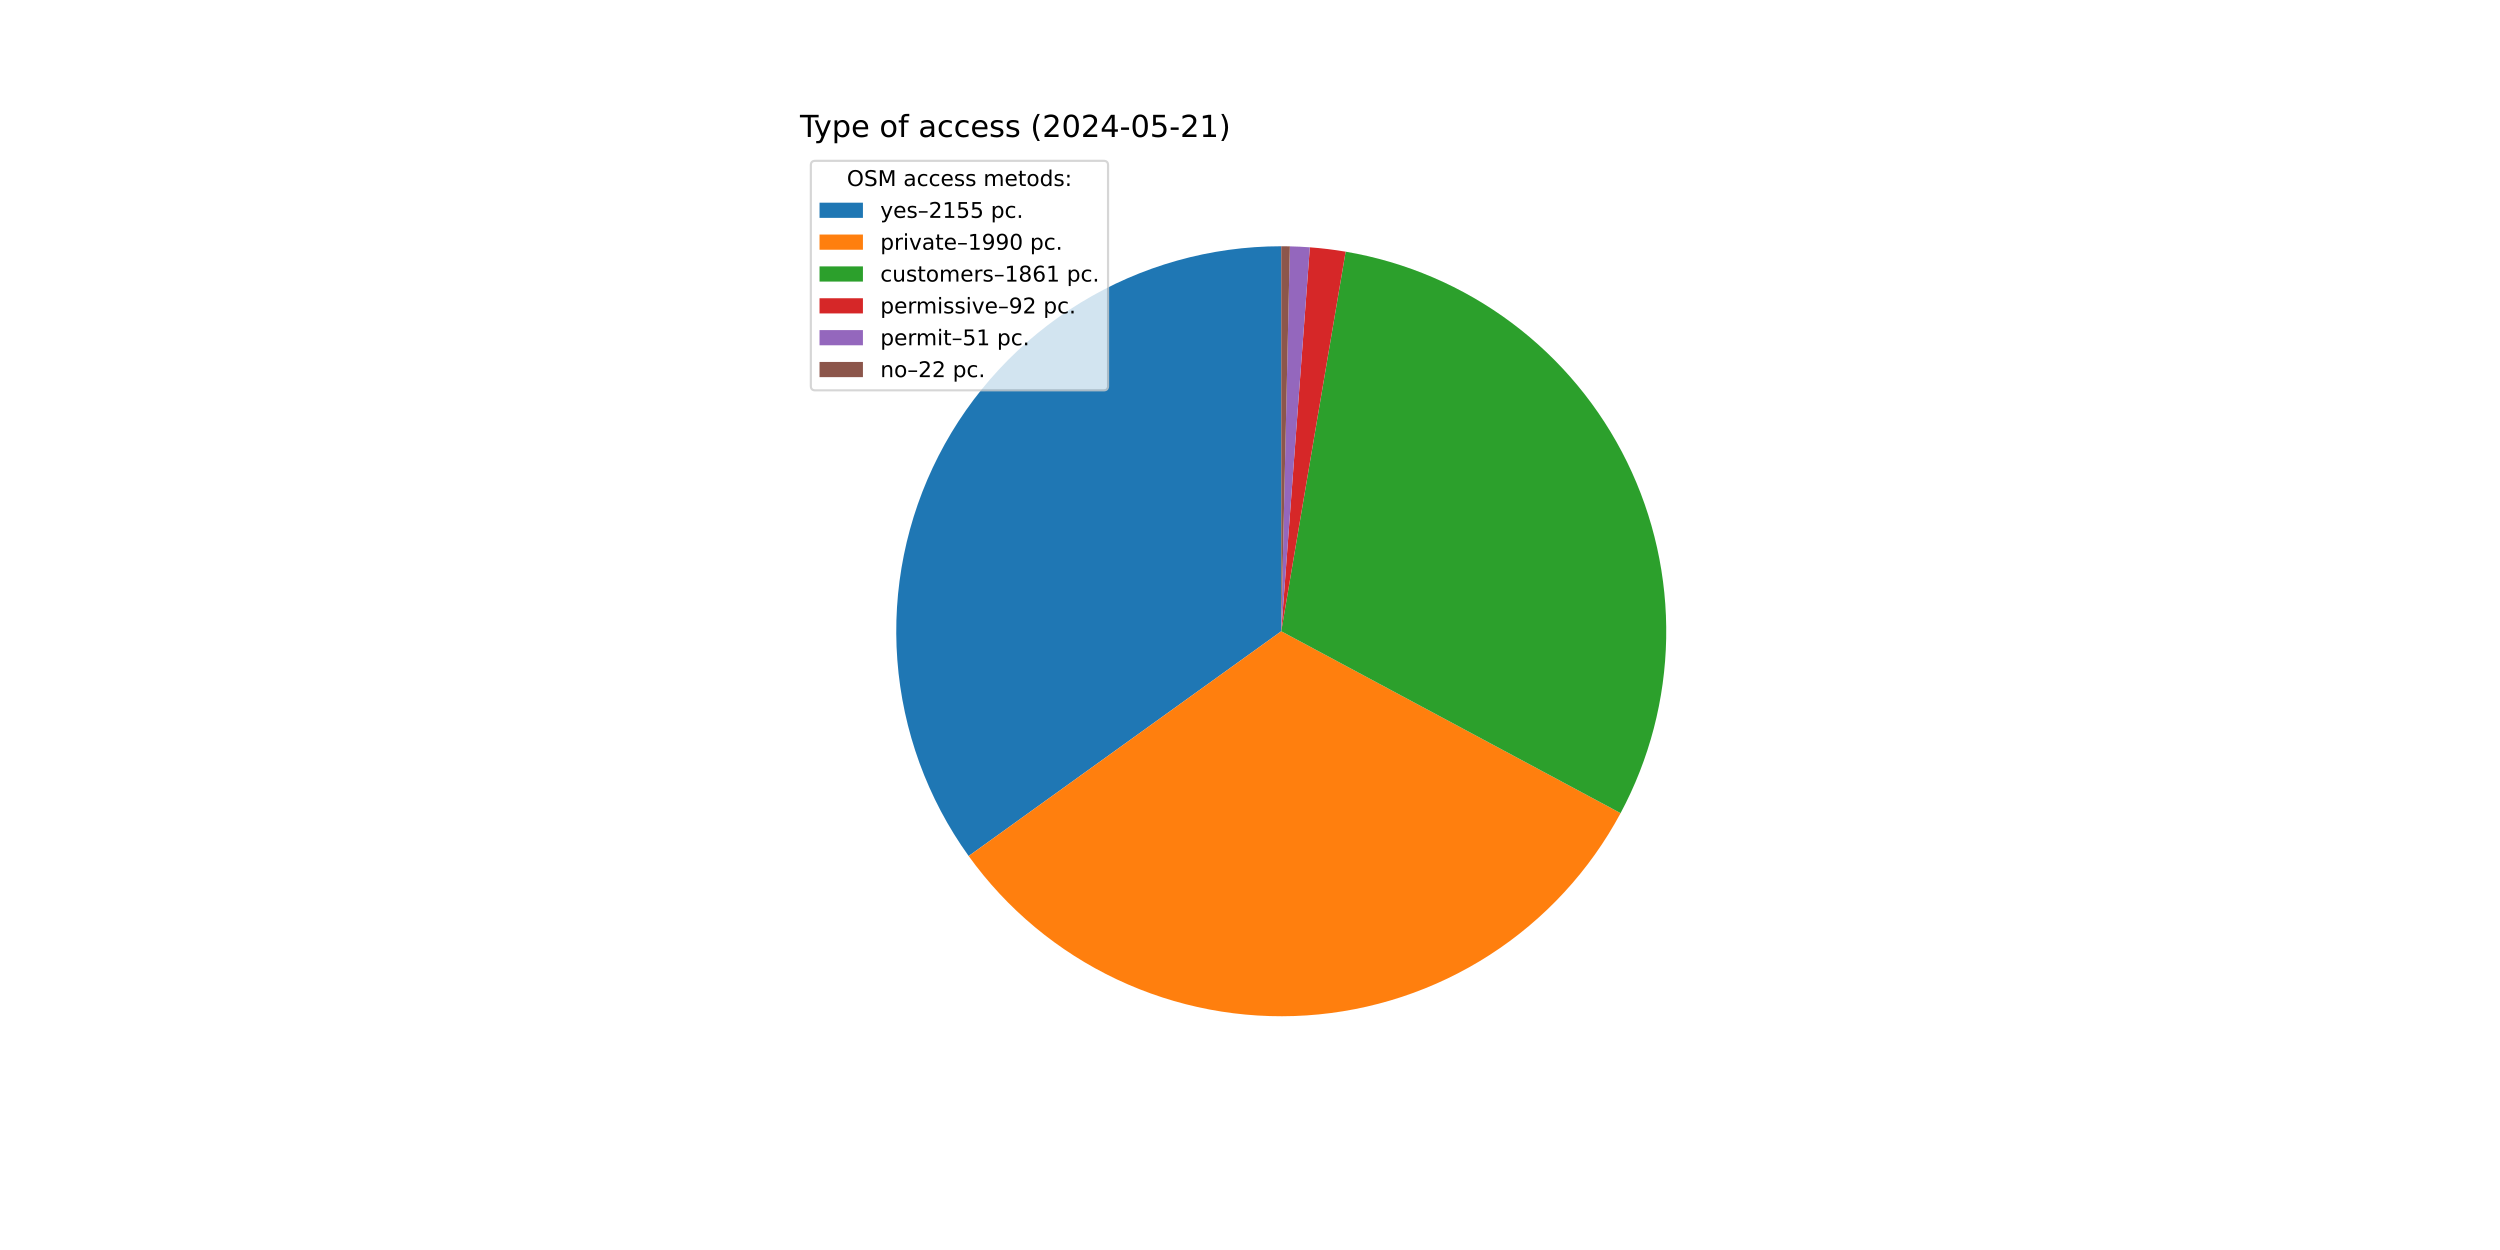
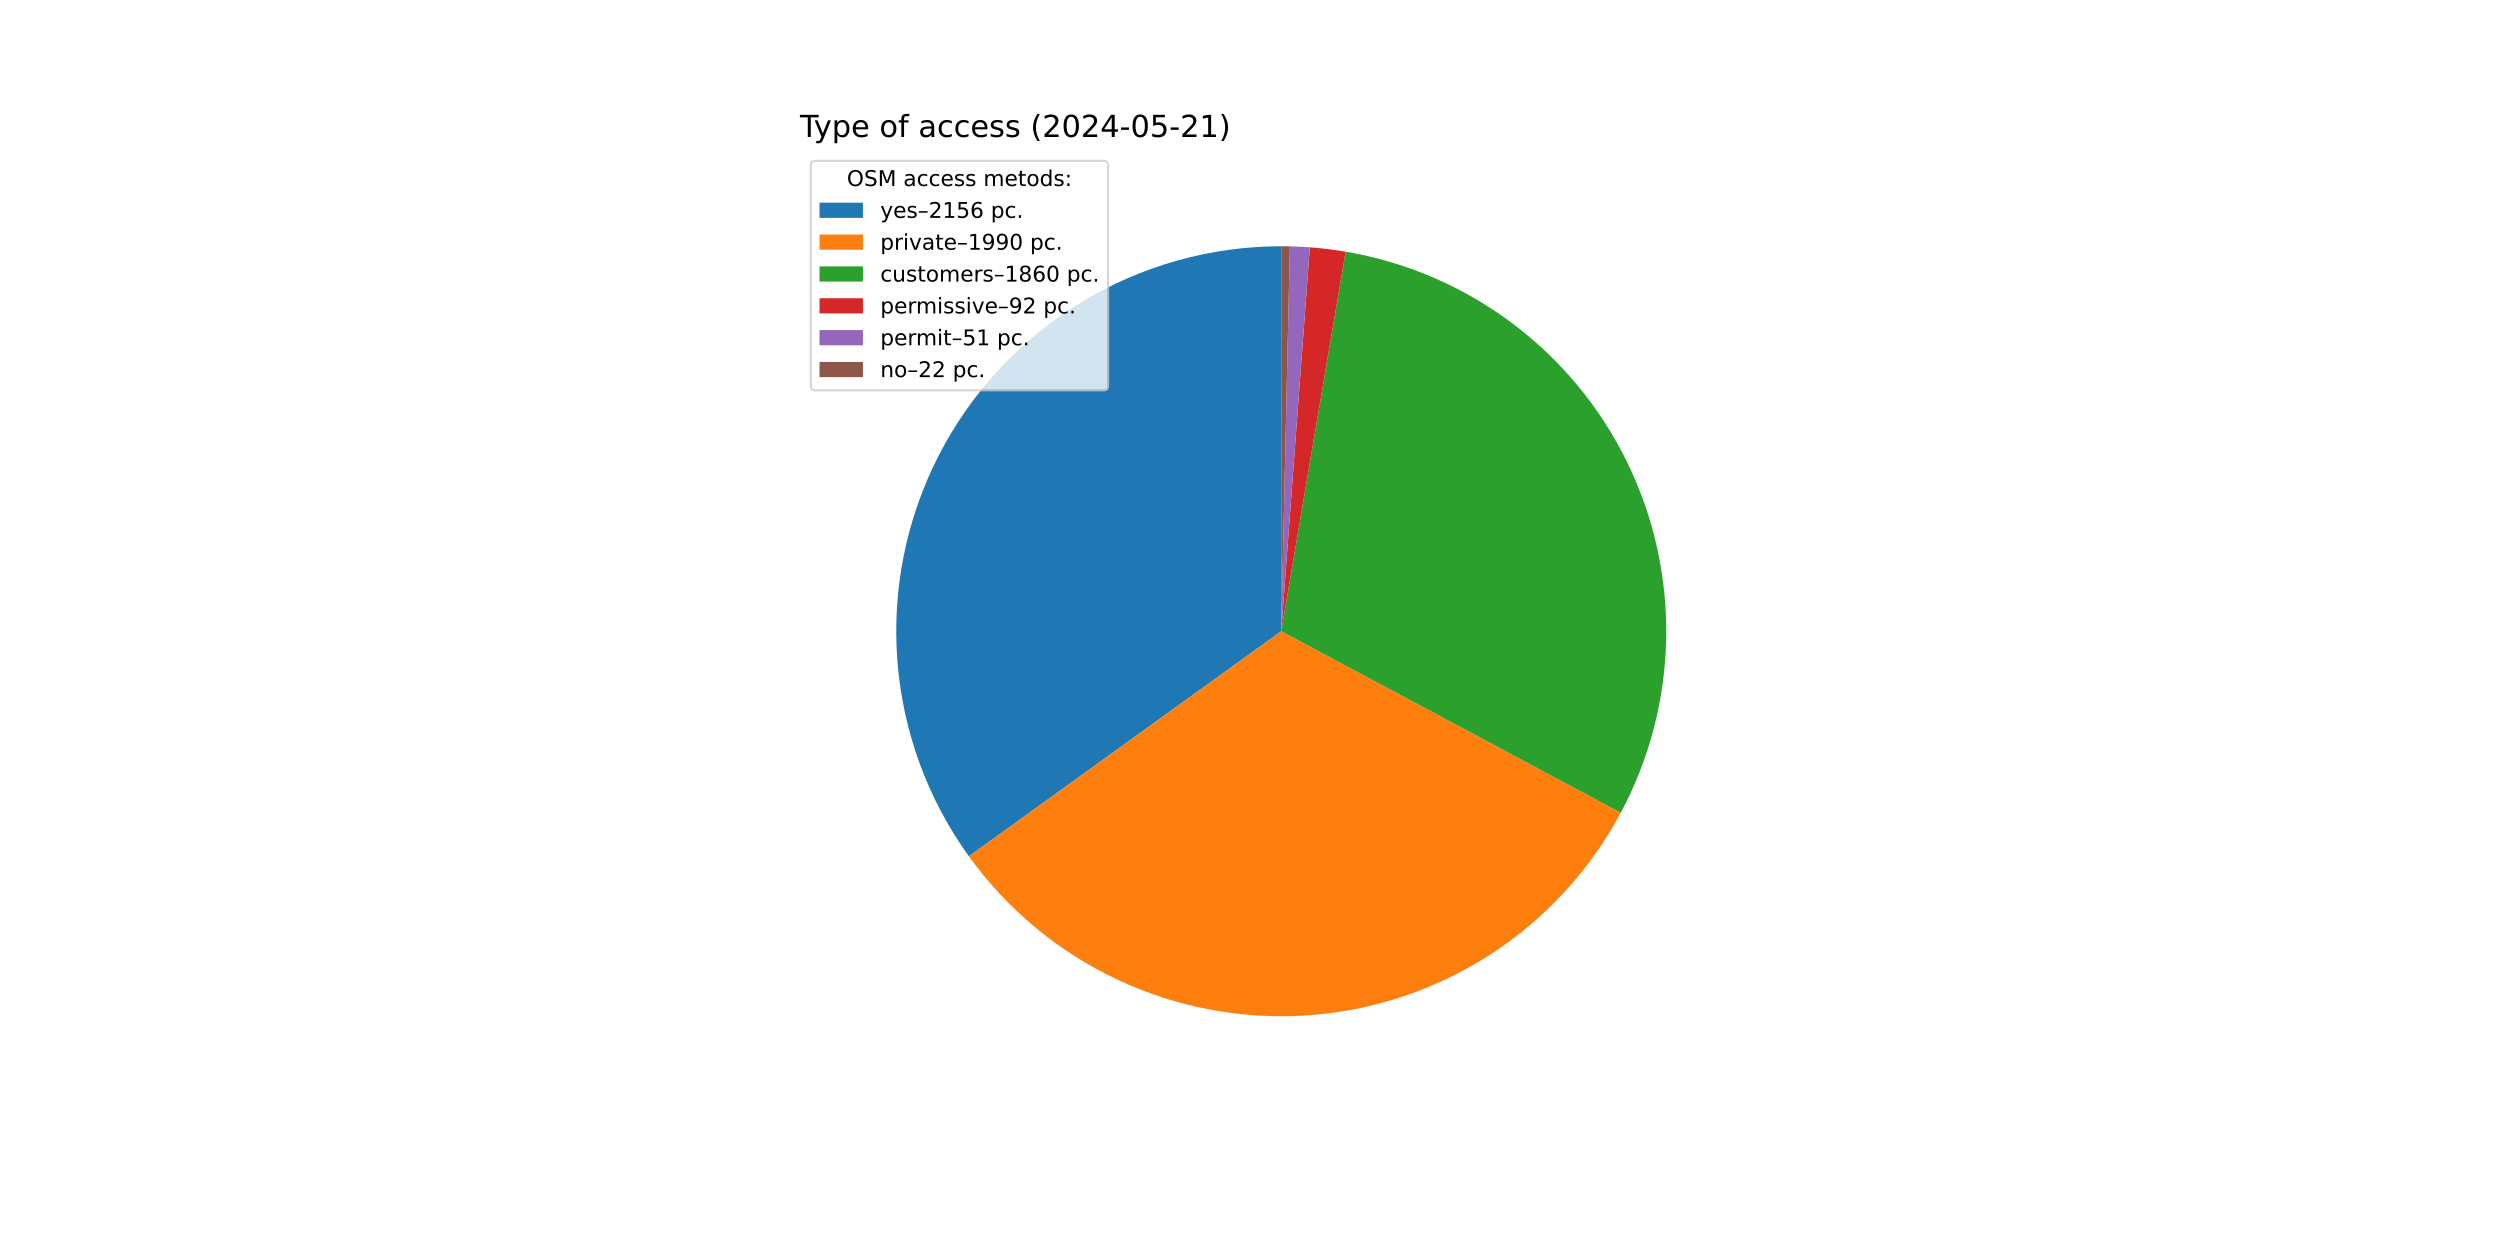
<svg xmlns="http://www.w3.org/2000/svg" xmlns:xlink="http://www.w3.org/1999/xlink" width="1152pt" height="576pt" viewBox="0 0 1152 576" version="1.1">
  <defs>
    <style type="text/css">*{stroke-linejoin: round; stroke-linecap: butt}</style>
  </defs>
  <g id="figure_1">
    <g id="patch_1">
      <path d="M 0 576  L 1152 576  L 1152 0  L 0 0  z " style="fill: #ffffff" />
    </g>
    <g id="axes_1">
      <g id="patch_2">
-         <path d="M 590.4 113.472  C 557.759 113.472 525.743 122.48 497.891 139.5  C 470.04 156.521 447.418 180.902 432.528 209.948  C 417.637 238.995 411.048 271.595 413.489 304.144  C 415.929 336.693 427.306 367.947 446.361 394.448  L 590.4 290.88  z " style="fill: #1f77b4" />
+         <path d="M 590.4 113.472  C 557.744 113.472 525.713 122.489 497.853 139.524  C 469.992 156.559 447.369 180.961 432.486 210.029  C 417.604 239.096 411.032 271.717 413.499 304.279  C 415.965 336.842 427.375 368.1 446.466 394.594  L 590.4 290.88  z " style="fill: #1f77b4" />
      </g>
      <g id="patch_3">
-         <path d="M 446.361 394.448  C 463.941 418.898 487.46 438.474 514.695 451.324  C 541.93 464.175 571.993 469.882 602.042 467.906  C 632.092 465.929 661.149 456.334 686.466 440.027  C 711.783 423.721 732.536 401.233 746.763 374.691  L 590.4 290.88  z " style="fill: #ff7f0e" />
+         <path d="M 446.466 394.594  C 464.071 419.026 487.611 438.578 514.858 451.401  C 542.106 464.224 572.175 469.9 602.223 467.894  C 632.27 465.887 661.317 456.262 686.618 439.929  C 711.918 423.597 732.648 401.088 746.848 374.532  L 590.4 290.88  z " style="fill: #ff7f0e" />
      </g>
      <g id="patch_4">
-         <path d="M 746.763 374.691  C 760.058 349.886 767.262 322.27 767.778 294.131  C 768.294 265.992 762.107 238.131 749.729 212.855  C 737.351 187.58 719.135 165.609 696.59 148.763  C 674.045 131.917 647.812 120.676 620.064 115.97  L 590.4 290.88  z " style="fill: #2ca02c" />
+         <path d="M 746.848 374.532  C 760.111 349.727 767.287 322.12 767.781 293.996  C 768.275 265.872 762.073 238.03 749.689 212.774  C 737.305 187.519 719.091 165.567 696.554 148.736  C 674.017 131.905 647.797 120.673 620.064 115.97  L 590.4 290.88  z " style="fill: #2ca02c" />
      </g>
      <g id="patch_5">
        <path d="M 620.064 115.97  C 617.334 115.507 614.592 115.107 611.843 114.773  C 609.093 114.438 606.336 114.168 603.574 113.962  L 590.4 290.88  z " style="fill: #d62728" />
      </g>
      <g id="patch_6">
        <path d="M 603.574 113.962  C 602.043 113.848 600.51 113.754 598.977 113.679  C 597.443 113.605 595.909 113.551 594.374 113.517  L 590.4 290.88  z " style="fill: #9467bd" />
      </g>
      <g id="patch_7">
        <path d="M 594.374 113.517  C 593.711 113.502 593.049 113.491 592.387 113.483  C 591.725 113.476 591.062 113.472 590.4 113.472  L 590.4 290.88  z " style="fill: #8c564b" />
      </g>
      <g id="matplotlib.axis_1" />
      <g id="matplotlib.axis_2" />
      <g id="text_1">
        <g transform="translate(368.64 63.12) scale(0.14 -0.14)">
          <defs>
            <path id="DejaVuSans-54" d="M -19 4666  L 3928 4666  L 3928 4134  L 2272 4134  L 2272 0  L 1638 0  L 1638 4134  L -19 4134  L -19 4666  z " transform="scale(0.015625)" />
            <path id="DejaVuSans-79" d="M 2059 -325  Q 1816 -950 1584 -1140  Q 1353 -1331 966 -1331  L 506 -1331  L 506 -850  L 844 -850  Q 1081 -850 1212 -737  Q 1344 -625 1503 -206  L 1606 56  L 191 3500  L 800 3500  L 1894 763  L 2988 3500  L 3597 3500  L 2059 -325  z " transform="scale(0.015625)" />
            <path id="DejaVuSans-70" d="M 1159 525  L 1159 -1331  L 581 -1331  L 581 3500  L 1159 3500  L 1159 2969  Q 1341 3281 1617 3432  Q 1894 3584 2278 3584  Q 2916 3584 3314 3078  Q 3713 2572 3713 1747  Q 3713 922 3314 415  Q 2916 -91 2278 -91  Q 1894 -91 1617 61  Q 1341 213 1159 525  z M 3116 1747  Q 3116 2381 2855 2742  Q 2594 3103 2138 3103  Q 1681 3103 1420 2742  Q 1159 2381 1159 1747  Q 1159 1113 1420 752  Q 1681 391 2138 391  Q 2594 391 2855 752  Q 3116 1113 3116 1747  z " transform="scale(0.015625)" />
            <path id="DejaVuSans-65" d="M 3597 1894  L 3597 1613  L 953 1613  Q 991 1019 1311 708  Q 1631 397 2203 397  Q 2534 397 2845 478  Q 3156 559 3463 722  L 3463 178  Q 3153 47 2828 -22  Q 2503 -91 2169 -91  Q 1331 -91 842 396  Q 353 884 353 1716  Q 353 2575 817 3079  Q 1281 3584 2069 3584  Q 2775 3584 3186 3129  Q 3597 2675 3597 1894  z M 3022 2063  Q 3016 2534 2758 2815  Q 2500 3097 2075 3097  Q 1594 3097 1305 2825  Q 1016 2553 972 2059  L 3022 2063  z " transform="scale(0.015625)" />
            <path id="DejaVuSans-20" transform="scale(0.015625)" />
            <path id="DejaVuSans-6f" d="M 1959 3097  Q 1497 3097 1228 2736  Q 959 2375 959 1747  Q 959 1119 1226 758  Q 1494 397 1959 397  Q 2419 397 2687 759  Q 2956 1122 2956 1747  Q 2956 2369 2687 2733  Q 2419 3097 1959 3097  z M 1959 3584  Q 2709 3584 3137 3096  Q 3566 2609 3566 1747  Q 3566 888 3137 398  Q 2709 -91 1959 -91  Q 1206 -91 779 398  Q 353 888 353 1747  Q 353 2609 779 3096  Q 1206 3584 1959 3584  z " transform="scale(0.015625)" />
            <path id="DejaVuSans-66" d="M 2375 4863  L 2375 4384  L 1825 4384  Q 1516 4384 1395 4259  Q 1275 4134 1275 3809  L 1275 3500  L 2222 3500  L 2222 3053  L 1275 3053  L 1275 0  L 697 0  L 697 3053  L 147 3053  L 147 3500  L 697 3500  L 697 3744  Q 697 4328 969 4595  Q 1241 4863 1831 4863  L 2375 4863  z " transform="scale(0.015625)" />
            <path id="DejaVuSans-61" d="M 2194 1759  Q 1497 1759 1228 1600  Q 959 1441 959 1056  Q 959 750 1161 570  Q 1363 391 1709 391  Q 2188 391 2477 730  Q 2766 1069 2766 1631  L 2766 1759  L 2194 1759  z M 3341 1997  L 3341 0  L 2766 0  L 2766 531  Q 2569 213 2275 61  Q 1981 -91 1556 -91  Q 1019 -91 701 211  Q 384 513 384 1019  Q 384 1609 779 1909  Q 1175 2209 1959 2209  L 2766 2209  L 2766 2266  Q 2766 2663 2505 2880  Q 2244 3097 1772 3097  Q 1472 3097 1187 3025  Q 903 2953 641 2809  L 641 3341  Q 956 3463 1253 3523  Q 1550 3584 1831 3584  Q 2591 3584 2966 3190  Q 3341 2797 3341 1997  z " transform="scale(0.015625)" />
            <path id="DejaVuSans-63" d="M 3122 3366  L 3122 2828  Q 2878 2963 2633 3030  Q 2388 3097 2138 3097  Q 1578 3097 1268 2742  Q 959 2388 959 1747  Q 959 1106 1268 751  Q 1578 397 2138 397  Q 2388 397 2633 464  Q 2878 531 3122 666  L 3122 134  Q 2881 22 2623 -34  Q 2366 -91 2075 -91  Q 1284 -91 818 406  Q 353 903 353 1747  Q 353 2603 823 3093  Q 1294 3584 2113 3584  Q 2378 3584 2631 3529  Q 2884 3475 3122 3366  z " transform="scale(0.015625)" />
            <path id="DejaVuSans-73" d="M 2834 3397  L 2834 2853  Q 2591 2978 2328 3040  Q 2066 3103 1784 3103  Q 1356 3103 1142 2972  Q 928 2841 928 2578  Q 928 2378 1081 2264  Q 1234 2150 1697 2047  L 1894 2003  Q 2506 1872 2764 1633  Q 3022 1394 3022 966  Q 3022 478 2636 193  Q 2250 -91 1575 -91  Q 1294 -91 989 -36  Q 684 19 347 128  L 347 722  Q 666 556 975 473  Q 1284 391 1588 391  Q 1994 391 2212 530  Q 2431 669 2431 922  Q 2431 1156 2273 1281  Q 2116 1406 1581 1522  L 1381 1569  Q 847 1681 609 1914  Q 372 2147 372 2553  Q 372 3047 722 3315  Q 1072 3584 1716 3584  Q 2034 3584 2315 3537  Q 2597 3491 2834 3397  z " transform="scale(0.015625)" />
            <path id="DejaVuSans-28" d="M 1984 4856  Q 1566 4138 1362 3434  Q 1159 2731 1159 2009  Q 1159 1288 1364 580  Q 1569 -128 1984 -844  L 1484 -844  Q 1016 -109 783 600  Q 550 1309 550 2009  Q 550 2706 781 3412  Q 1013 4119 1484 4856  L 1984 4856  z " transform="scale(0.015625)" />
            <path id="DejaVuSans-32" d="M 1228 531  L 3431 531  L 3431 0  L 469 0  L 469 531  Q 828 903 1448 1529  Q 2069 2156 2228 2338  Q 2531 2678 2651 2914  Q 2772 3150 2772 3378  Q 2772 3750 2511 3984  Q 2250 4219 1831 4219  Q 1534 4219 1204 4116  Q 875 4013 500 3803  L 500 4441  Q 881 4594 1212 4672  Q 1544 4750 1819 4750  Q 2544 4750 2975 4387  Q 3406 4025 3406 3419  Q 3406 3131 3298 2873  Q 3191 2616 2906 2266  Q 2828 2175 2409 1742  Q 1991 1309 1228 531  z " transform="scale(0.015625)" />
            <path id="DejaVuSans-30" d="M 2034 4250  Q 1547 4250 1301 3770  Q 1056 3291 1056 2328  Q 1056 1369 1301 889  Q 1547 409 2034 409  Q 2525 409 2770 889  Q 3016 1369 3016 2328  Q 3016 3291 2770 3770  Q 2525 4250 2034 4250  z M 2034 4750  Q 2819 4750 3233 4129  Q 3647 3509 3647 2328  Q 3647 1150 3233 529  Q 2819 -91 2034 -91  Q 1250 -91 836 529  Q 422 1150 422 2328  Q 422 3509 836 4129  Q 1250 4750 2034 4750  z " transform="scale(0.015625)" />
            <path id="DejaVuSans-34" d="M 2419 4116  L 825 1625  L 2419 1625  L 2419 4116  z M 2253 4666  L 3047 4666  L 3047 1625  L 3713 1625  L 3713 1100  L 3047 1100  L 3047 0  L 2419 0  L 2419 1100  L 313 1100  L 313 1709  L 2253 4666  z " transform="scale(0.015625)" />
            <path id="DejaVuSans-2d" d="M 313 2009  L 1997 2009  L 1997 1497  L 313 1497  L 313 2009  z " transform="scale(0.015625)" />
            <path id="DejaVuSans-35" d="M 691 4666  L 3169 4666  L 3169 4134  L 1269 4134  L 1269 2991  Q 1406 3038 1543 3061  Q 1681 3084 1819 3084  Q 2600 3084 3056 2656  Q 3513 2228 3513 1497  Q 3513 744 3044 326  Q 2575 -91 1722 -91  Q 1428 -91 1123 -41  Q 819 9 494 109  L 494 744  Q 775 591 1075 516  Q 1375 441 1709 441  Q 2250 441 2565 725  Q 2881 1009 2881 1497  Q 2881 1984 2565 2268  Q 2250 2553 1709 2553  Q 1456 2553 1204 2497  Q 953 2441 691 2322  L 691 4666  z " transform="scale(0.015625)" />
            <path id="DejaVuSans-31" d="M 794 531  L 1825 531  L 1825 4091  L 703 3866  L 703 4441  L 1819 4666  L 2450 4666  L 2450 531  L 3481 531  L 3481 0  L 794 0  L 794 531  z " transform="scale(0.015625)" />
            <path id="DejaVuSans-29" d="M 513 4856  L 1013 4856  Q 1481 4119 1714 3412  Q 1947 2706 1947 2009  Q 1947 1309 1714 600  Q 1481 -109 1013 -844  L 513 -844  Q 928 -128 1133 580  Q 1338 1288 1338 2009  Q 1338 2731 1133 3434  Q 928 4138 513 4856  z " transform="scale(0.015625)" />
          </defs>
          <use xlink:href="#DejaVuSans-54" />
          <use xlink:href="#DejaVuSans-79" x="45.459" />
          <use xlink:href="#DejaVuSans-70" x="104.639" />
          <use xlink:href="#DejaVuSans-65" x="168.115" />
          <use xlink:href="#DejaVuSans-20" x="229.639" />
          <use xlink:href="#DejaVuSans-6f" x="261.426" />
          <use xlink:href="#DejaVuSans-66" x="322.607" />
          <use xlink:href="#DejaVuSans-20" x="357.812" />
          <use xlink:href="#DejaVuSans-61" x="389.6" />
          <use xlink:href="#DejaVuSans-63" x="450.879" />
          <use xlink:href="#DejaVuSans-63" x="505.859" />
          <use xlink:href="#DejaVuSans-65" x="560.84" />
          <use xlink:href="#DejaVuSans-73" x="622.363" />
          <use xlink:href="#DejaVuSans-73" x="674.463" />
          <use xlink:href="#DejaVuSans-20" x="726.562" />
          <use xlink:href="#DejaVuSans-28" x="758.35" />
          <use xlink:href="#DejaVuSans-32" x="797.363" />
          <use xlink:href="#DejaVuSans-30" x="860.986" />
          <use xlink:href="#DejaVuSans-32" x="924.609" />
          <use xlink:href="#DejaVuSans-34" x="988.232" />
          <use xlink:href="#DejaVuSans-2d" x="1051.855" />
          <use xlink:href="#DejaVuSans-30" x="1087.939" />
          <use xlink:href="#DejaVuSans-35" x="1151.562" />
          <use xlink:href="#DejaVuSans-2d" x="1215.186" />
          <use xlink:href="#DejaVuSans-32" x="1251.27" />
          <use xlink:href="#DejaVuSans-31" x="1314.893" />
          <use xlink:href="#DejaVuSans-29" x="1378.516" />
        </g>
      </g>
      <g id="legend_1">
        <g id="patch_8">
          <path d="M 375.64 179.867  L 508.592 179.867  Q 510.592 179.867 510.592 177.867  L 510.592 76.12  Q 510.592 74.12 508.592 74.12  L 375.64 74.12  Q 373.64 74.12 373.64 76.12  L 373.64 177.867  Q 373.64 179.867 375.64 179.867  z " style="fill: #ffffff; opacity: 0.8; stroke: #cccccc; stroke-linejoin: miter" />
        </g>
        <g id="text_2">
          <g transform="translate(390.2353 85.71844) scale(0.1 -0.1)">
            <defs>
              <path id="DejaVuSans-4f" d="M 2522 4238  Q 1834 4238 1429 3725  Q 1025 3213 1025 2328  Q 1025 1447 1429 934  Q 1834 422 2522 422  Q 3209 422 3611 934  Q 4013 1447 4013 2328  Q 4013 3213 3611 3725  Q 3209 4238 2522 4238  z M 2522 4750  Q 3503 4750 4090 4092  Q 4678 3434 4678 2328  Q 4678 1225 4090 567  Q 3503 -91 2522 -91  Q 1538 -91 948 565  Q 359 1222 359 2328  Q 359 3434 948 4092  Q 1538 4750 2522 4750  z " transform="scale(0.015625)" />
              <path id="DejaVuSans-53" d="M 3425 4513  L 3425 3897  Q 3066 4069 2747 4153  Q 2428 4238 2131 4238  Q 1616 4238 1336 4038  Q 1056 3838 1056 3469  Q 1056 3159 1242 3001  Q 1428 2844 1947 2747  L 2328 2669  Q 3034 2534 3370 2195  Q 3706 1856 3706 1288  Q 3706 609 3251 259  Q 2797 -91 1919 -91  Q 1588 -91 1214 -16  Q 841 59 441 206  L 441 856  Q 825 641 1194 531  Q 1563 422 1919 422  Q 2459 422 2753 634  Q 3047 847 3047 1241  Q 3047 1584 2836 1778  Q 2625 1972 2144 2069  L 1759 2144  Q 1053 2284 737 2584  Q 422 2884 422 3419  Q 422 4038 858 4394  Q 1294 4750 2059 4750  Q 2388 4750 2728 4690  Q 3069 4631 3425 4513  z " transform="scale(0.015625)" />
              <path id="DejaVuSans-4d" d="M 628 4666  L 1569 4666  L 2759 1491  L 3956 4666  L 4897 4666  L 4897 0  L 4281 0  L 4281 4097  L 3078 897  L 2444 897  L 1241 4097  L 1241 0  L 628 0  L 628 4666  z " transform="scale(0.015625)" />
              <path id="DejaVuSans-6d" d="M 3328 2828  Q 3544 3216 3844 3400  Q 4144 3584 4550 3584  Q 5097 3584 5394 3201  Q 5691 2819 5691 2113  L 5691 0  L 5113 0  L 5113 2094  Q 5113 2597 4934 2840  Q 4756 3084 4391 3084  Q 3944 3084 3684 2787  Q 3425 2491 3425 1978  L 3425 0  L 2847 0  L 2847 2094  Q 2847 2600 2669 2842  Q 2491 3084 2119 3084  Q 1678 3084 1418 2786  Q 1159 2488 1159 1978  L 1159 0  L 581 0  L 581 3500  L 1159 3500  L 1159 2956  Q 1356 3278 1631 3431  Q 1906 3584 2284 3584  Q 2666 3584 2933 3390  Q 3200 3197 3328 2828  z " transform="scale(0.015625)" />
              <path id="DejaVuSans-74" d="M 1172 4494  L 1172 3500  L 2356 3500  L 2356 3053  L 1172 3053  L 1172 1153  Q 1172 725 1289 603  Q 1406 481 1766 481  L 2356 481  L 2356 0  L 1766 0  Q 1100 0 847 248  Q 594 497 594 1153  L 594 3053  L 172 3053  L 172 3500  L 594 3500  L 594 4494  L 1172 4494  z " transform="scale(0.015625)" />
              <path id="DejaVuSans-64" d="M 2906 2969  L 2906 4863  L 3481 4863  L 3481 0  L 2906 0  L 2906 525  Q 2725 213 2448 61  Q 2172 -91 1784 -91  Q 1150 -91 751 415  Q 353 922 353 1747  Q 353 2572 751 3078  Q 1150 3584 1784 3584  Q 2172 3584 2448 3432  Q 2725 3281 2906 2969  z M 947 1747  Q 947 1113 1208 752  Q 1469 391 1925 391  Q 2381 391 2643 752  Q 2906 1113 2906 1747  Q 2906 2381 2643 2742  Q 2381 3103 1925 3103  Q 1469 3103 1208 2742  Q 947 2381 947 1747  z " transform="scale(0.015625)" />
              <path id="DejaVuSans-3a" d="M 750 794  L 1409 794  L 1409 0  L 750 0  L 750 794  z M 750 3309  L 1409 3309  L 1409 2516  L 750 2516  L 750 3309  z " transform="scale(0.015625)" />
            </defs>
            <use xlink:href="#DejaVuSans-4f" />
            <use xlink:href="#DejaVuSans-53" x="78.711" />
            <use xlink:href="#DejaVuSans-4d" x="142.188" />
            <use xlink:href="#DejaVuSans-20" x="228.467" />
            <use xlink:href="#DejaVuSans-61" x="260.254" />
            <use xlink:href="#DejaVuSans-63" x="321.533" />
            <use xlink:href="#DejaVuSans-63" x="376.514" />
            <use xlink:href="#DejaVuSans-65" x="431.494" />
            <use xlink:href="#DejaVuSans-73" x="493.018" />
            <use xlink:href="#DejaVuSans-73" x="545.117" />
            <use xlink:href="#DejaVuSans-20" x="597.217" />
            <use xlink:href="#DejaVuSans-6d" x="629.004" />
            <use xlink:href="#DejaVuSans-65" x="726.416" />
            <use xlink:href="#DejaVuSans-74" x="787.939" />
            <use xlink:href="#DejaVuSans-6f" x="827.148" />
            <use xlink:href="#DejaVuSans-64" x="888.33" />
            <use xlink:href="#DejaVuSans-73" x="951.807" />
            <use xlink:href="#DejaVuSans-3a" x="1003.906" />
          </g>
        </g>
        <g id="patch_9">
          <path d="M 377.64 100.397  L 397.64 100.397  L 397.64 93.397  L 377.64 93.397  z " style="fill: #1f77b4" />
        </g>
        <g id="text_3">
          <g transform="translate(405.64 100.3966) scale(0.1 -0.1)">
            <defs>
              <path id="DejaVuSans-2013" d="M 313 1978  L 2888 1978  L 2888 1528  L 313 1528  L 313 1978  z " transform="scale(0.015625)" />
+               <path id="DejaVuSans-36" d="M 2113 2584  Q 1688 2584 1439 2293  Q 1191 2003 1191 1497  Q 1191 994 1439 701  Q 1688 409 2113 409  Q 2538 409 2786 701  Q 3034 994 3034 1497  Q 3034 2003 2786 2293  Q 2538 2584 2113 2584  z M 3366 4563  L 3366 3988  Q 3128 4100 2886 4159  Q 2644 4219 2406 4219  Q 1781 4219 1451 3797  Q 1122 3375 1075 2522  Q 1259 2794 1537 2939  Q 1816 3084 2150 3084  Q 2853 3084 3261 2657  Q 3669 2231 3669 1497  Q 3669 778 3244 343  Q 2819 -91 2113 -91  Q 1303 -91 875 529  Q 447 1150 447 2328  Q 447 3434 972 4092  Q 1497 4750 2381 4750  Q 2619 4750 2861 4703  Q 3103 4656 3366 4563  z " transform="scale(0.015625)" />
              <path id="DejaVuSans-2e" d="M 684 794  L 1344 794  L 1344 0  L 684 0  L 684 794  z " transform="scale(0.015625)" />
            </defs>
            <use xlink:href="#DejaVuSans-79" />
            <use xlink:href="#DejaVuSans-65" x="59.18" />
            <use xlink:href="#DejaVuSans-73" x="120.703" />
            <use xlink:href="#DejaVuSans-2013" x="172.803" />
            <use xlink:href="#DejaVuSans-32" x="222.803" />
            <use xlink:href="#DejaVuSans-31" x="286.426" />
            <use xlink:href="#DejaVuSans-35" x="350.049" />
-             <use xlink:href="#DejaVuSans-35" x="413.672" />
+             <use xlink:href="#DejaVuSans-36" x="413.672" />
            <use xlink:href="#DejaVuSans-20" x="477.295" />
            <use xlink:href="#DejaVuSans-70" x="509.082" />
            <use xlink:href="#DejaVuSans-63" x="572.559" />
            <use xlink:href="#DejaVuSans-2e" x="627.539" />
          </g>
        </g>
        <g id="patch_10">
          <path d="M 377.64 115.075  L 397.64 115.075  L 397.64 108.075  L 377.64 108.075  z " style="fill: #ff7f0e" />
        </g>
        <g id="text_4">
          <g transform="translate(405.64 115.0747) scale(0.1 -0.1)">
            <defs>
              <path id="DejaVuSans-72" d="M 2631 2963  Q 2534 3019 2420 3045  Q 2306 3072 2169 3072  Q 1681 3072 1420 2755  Q 1159 2438 1159 1844  L 1159 0  L 581 0  L 581 3500  L 1159 3500  L 1159 2956  Q 1341 3275 1631 3429  Q 1922 3584 2338 3584  Q 2397 3584 2469 3576  Q 2541 3569 2628 3553  L 2631 2963  z " transform="scale(0.015625)" />
              <path id="DejaVuSans-69" d="M 603 3500  L 1178 3500  L 1178 0  L 603 0  L 603 3500  z M 603 4863  L 1178 4863  L 1178 4134  L 603 4134  L 603 4863  z " transform="scale(0.015625)" />
              <path id="DejaVuSans-76" d="M 191 3500  L 800 3500  L 1894 563  L 2988 3500  L 3597 3500  L 2284 0  L 1503 0  L 191 3500  z " transform="scale(0.015625)" />
              <path id="DejaVuSans-39" d="M 703 97  L 703 672  Q 941 559 1184 500  Q 1428 441 1663 441  Q 2288 441 2617 861  Q 2947 1281 2994 2138  Q 2813 1869 2534 1725  Q 2256 1581 1919 1581  Q 1219 1581 811 2004  Q 403 2428 403 3163  Q 403 3881 828 4315  Q 1253 4750 1959 4750  Q 2769 4750 3195 4129  Q 3622 3509 3622 2328  Q 3622 1225 3098 567  Q 2575 -91 1691 -91  Q 1453 -91 1209 -44  Q 966 3 703 97  z M 1959 2075  Q 2384 2075 2632 2365  Q 2881 2656 2881 3163  Q 2881 3666 2632 3958  Q 2384 4250 1959 4250  Q 1534 4250 1286 3958  Q 1038 3666 1038 3163  Q 1038 2656 1286 2365  Q 1534 2075 1959 2075  z " transform="scale(0.015625)" />
            </defs>
            <use xlink:href="#DejaVuSans-70" />
            <use xlink:href="#DejaVuSans-72" x="63.477" />
            <use xlink:href="#DejaVuSans-69" x="104.59" />
            <use xlink:href="#DejaVuSans-76" x="132.373" />
            <use xlink:href="#DejaVuSans-61" x="191.553" />
            <use xlink:href="#DejaVuSans-74" x="252.832" />
            <use xlink:href="#DejaVuSans-65" x="292.041" />
            <use xlink:href="#DejaVuSans-2013" x="353.564" />
            <use xlink:href="#DejaVuSans-31" x="403.564" />
            <use xlink:href="#DejaVuSans-39" x="467.188" />
            <use xlink:href="#DejaVuSans-39" x="530.811" />
            <use xlink:href="#DejaVuSans-30" x="594.434" />
            <use xlink:href="#DejaVuSans-20" x="658.057" />
            <use xlink:href="#DejaVuSans-70" x="689.844" />
            <use xlink:href="#DejaVuSans-63" x="753.32" />
            <use xlink:href="#DejaVuSans-2e" x="808.301" />
          </g>
        </g>
        <g id="patch_11">
          <path d="M 377.64 129.753  L 397.64 129.753  L 397.64 122.753  L 377.64 122.753  z " style="fill: #2ca02c" />
        </g>
        <g id="text_5">
          <g transform="translate(405.64 129.7528) scale(0.1 -0.1)">
            <defs>
              <path id="DejaVuSans-75" d="M 544 1381  L 544 3500  L 1119 3500  L 1119 1403  Q 1119 906 1312 657  Q 1506 409 1894 409  Q 2359 409 2629 706  Q 2900 1003 2900 1516  L 2900 3500  L 3475 3500  L 3475 0  L 2900 0  L 2900 538  Q 2691 219 2414 64  Q 2138 -91 1772 -91  Q 1169 -91 856 284  Q 544 659 544 1381  z M 1991 3584  L 1991 3584  z " transform="scale(0.015625)" />
              <path id="DejaVuSans-38" d="M 2034 2216  Q 1584 2216 1326 1975  Q 1069 1734 1069 1313  Q 1069 891 1326 650  Q 1584 409 2034 409  Q 2484 409 2743 651  Q 3003 894 3003 1313  Q 3003 1734 2745 1975  Q 2488 2216 2034 2216  z M 1403 2484  Q 997 2584 770 2862  Q 544 3141 544 3541  Q 544 4100 942 4425  Q 1341 4750 2034 4750  Q 2731 4750 3128 4425  Q 3525 4100 3525 3541  Q 3525 3141 3298 2862  Q 3072 2584 2669 2484  Q 3125 2378 3379 2068  Q 3634 1759 3634 1313  Q 3634 634 3220 271  Q 2806 -91 2034 -91  Q 1263 -91 848 271  Q 434 634 434 1313  Q 434 1759 690 2068  Q 947 2378 1403 2484  z M 1172 3481  Q 1172 3119 1398 2916  Q 1625 2713 2034 2713  Q 2441 2713 2670 2916  Q 2900 3119 2900 3481  Q 2900 3844 2670 4047  Q 2441 4250 2034 4250  Q 1625 4250 1398 4047  Q 1172 3844 1172 3481  z " transform="scale(0.015625)" />
-               <path id="DejaVuSans-36" d="M 2113 2584  Q 1688 2584 1439 2293  Q 1191 2003 1191 1497  Q 1191 994 1439 701  Q 1688 409 2113 409  Q 2538 409 2786 701  Q 3034 994 3034 1497  Q 3034 2003 2786 2293  Q 2538 2584 2113 2584  z M 3366 4563  L 3366 3988  Q 3128 4100 2886 4159  Q 2644 4219 2406 4219  Q 1781 4219 1451 3797  Q 1122 3375 1075 2522  Q 1259 2794 1537 2939  Q 1816 3084 2150 3084  Q 2853 3084 3261 2657  Q 3669 2231 3669 1497  Q 3669 778 3244 343  Q 2819 -91 2113 -91  Q 1303 -91 875 529  Q 447 1150 447 2328  Q 447 3434 972 4092  Q 1497 4750 2381 4750  Q 2619 4750 2861 4703  Q 3103 4656 3366 4563  z " transform="scale(0.015625)" />
            </defs>
            <use xlink:href="#DejaVuSans-63" />
            <use xlink:href="#DejaVuSans-75" x="54.98" />
            <use xlink:href="#DejaVuSans-73" x="118.359" />
            <use xlink:href="#DejaVuSans-74" x="170.459" />
            <use xlink:href="#DejaVuSans-6f" x="209.668" />
            <use xlink:href="#DejaVuSans-6d" x="270.85" />
            <use xlink:href="#DejaVuSans-65" x="368.262" />
            <use xlink:href="#DejaVuSans-72" x="429.785" />
            <use xlink:href="#DejaVuSans-73" x="470.898" />
            <use xlink:href="#DejaVuSans-2013" x="522.998" />
            <use xlink:href="#DejaVuSans-31" x="572.998" />
            <use xlink:href="#DejaVuSans-38" x="636.621" />
            <use xlink:href="#DejaVuSans-36" x="700.244" />
-             <use xlink:href="#DejaVuSans-31" x="763.867" />
+             <use xlink:href="#DejaVuSans-30" x="763.867" />
            <use xlink:href="#DejaVuSans-20" x="827.49" />
            <use xlink:href="#DejaVuSans-70" x="859.277" />
            <use xlink:href="#DejaVuSans-63" x="922.754" />
            <use xlink:href="#DejaVuSans-2e" x="977.734" />
          </g>
        </g>
        <g id="patch_12">
          <path d="M 377.64 144.431  L 397.64 144.431  L 397.64 137.431  L 377.64 137.431  z " style="fill: #d62728" />
        </g>
        <g id="text_6">
          <g transform="translate(405.64 144.4309) scale(0.1 -0.1)">
            <use xlink:href="#DejaVuSans-70" />
            <use xlink:href="#DejaVuSans-65" x="63.477" />
            <use xlink:href="#DejaVuSans-72" x="125" />
            <use xlink:href="#DejaVuSans-6d" x="164.363" />
            <use xlink:href="#DejaVuSans-69" x="261.775" />
            <use xlink:href="#DejaVuSans-73" x="289.559" />
            <use xlink:href="#DejaVuSans-73" x="341.658" />
            <use xlink:href="#DejaVuSans-69" x="393.758" />
            <use xlink:href="#DejaVuSans-76" x="421.541" />
            <use xlink:href="#DejaVuSans-65" x="480.721" />
            <use xlink:href="#DejaVuSans-2013" x="542.244" />
            <use xlink:href="#DejaVuSans-39" x="592.244" />
            <use xlink:href="#DejaVuSans-32" x="655.867" />
            <use xlink:href="#DejaVuSans-20" x="719.49" />
            <use xlink:href="#DejaVuSans-70" x="751.277" />
            <use xlink:href="#DejaVuSans-63" x="814.754" />
            <use xlink:href="#DejaVuSans-2e" x="869.734" />
          </g>
        </g>
        <g id="patch_13">
          <path d="M 377.64 159.109  L 397.64 159.109  L 397.64 152.109  L 377.64 152.109  z " style="fill: #9467bd" />
        </g>
        <g id="text_7">
          <g transform="translate(405.64 159.1091) scale(0.1 -0.1)">
            <use xlink:href="#DejaVuSans-70" />
            <use xlink:href="#DejaVuSans-65" x="63.477" />
            <use xlink:href="#DejaVuSans-72" x="125" />
            <use xlink:href="#DejaVuSans-6d" x="164.363" />
            <use xlink:href="#DejaVuSans-69" x="261.775" />
            <use xlink:href="#DejaVuSans-74" x="289.559" />
            <use xlink:href="#DejaVuSans-2013" x="328.768" />
            <use xlink:href="#DejaVuSans-35" x="378.768" />
            <use xlink:href="#DejaVuSans-31" x="442.391" />
            <use xlink:href="#DejaVuSans-20" x="506.014" />
            <use xlink:href="#DejaVuSans-70" x="537.801" />
            <use xlink:href="#DejaVuSans-63" x="601.277" />
            <use xlink:href="#DejaVuSans-2e" x="656.258" />
          </g>
        </g>
        <g id="patch_14">
          <path d="M 377.64 173.787  L 397.64 173.787  L 397.64 166.787  L 377.64 166.787  z " style="fill: #8c564b" />
        </g>
        <g id="text_8">
          <g transform="translate(405.64 173.7872) scale(0.1 -0.1)">
            <defs>
              <path id="DejaVuSans-6e" d="M 3513 2113  L 3513 0  L 2938 0  L 2938 2094  Q 2938 2591 2744 2837  Q 2550 3084 2163 3084  Q 1697 3084 1428 2787  Q 1159 2491 1159 1978  L 1159 0  L 581 0  L 581 3500  L 1159 3500  L 1159 2956  Q 1366 3272 1645 3428  Q 1925 3584 2291 3584  Q 2894 3584 3203 3211  Q 3513 2838 3513 2113  z " transform="scale(0.015625)" />
            </defs>
            <use xlink:href="#DejaVuSans-6e" />
            <use xlink:href="#DejaVuSans-6f" x="63.379" />
            <use xlink:href="#DejaVuSans-2013" x="124.561" />
            <use xlink:href="#DejaVuSans-32" x="174.561" />
            <use xlink:href="#DejaVuSans-32" x="238.184" />
            <use xlink:href="#DejaVuSans-20" x="301.807" />
            <use xlink:href="#DejaVuSans-70" x="333.594" />
            <use xlink:href="#DejaVuSans-63" x="397.07" />
            <use xlink:href="#DejaVuSans-2e" x="452.051" />
          </g>
        </g>
      </g>
    </g>
  </g>
</svg>
